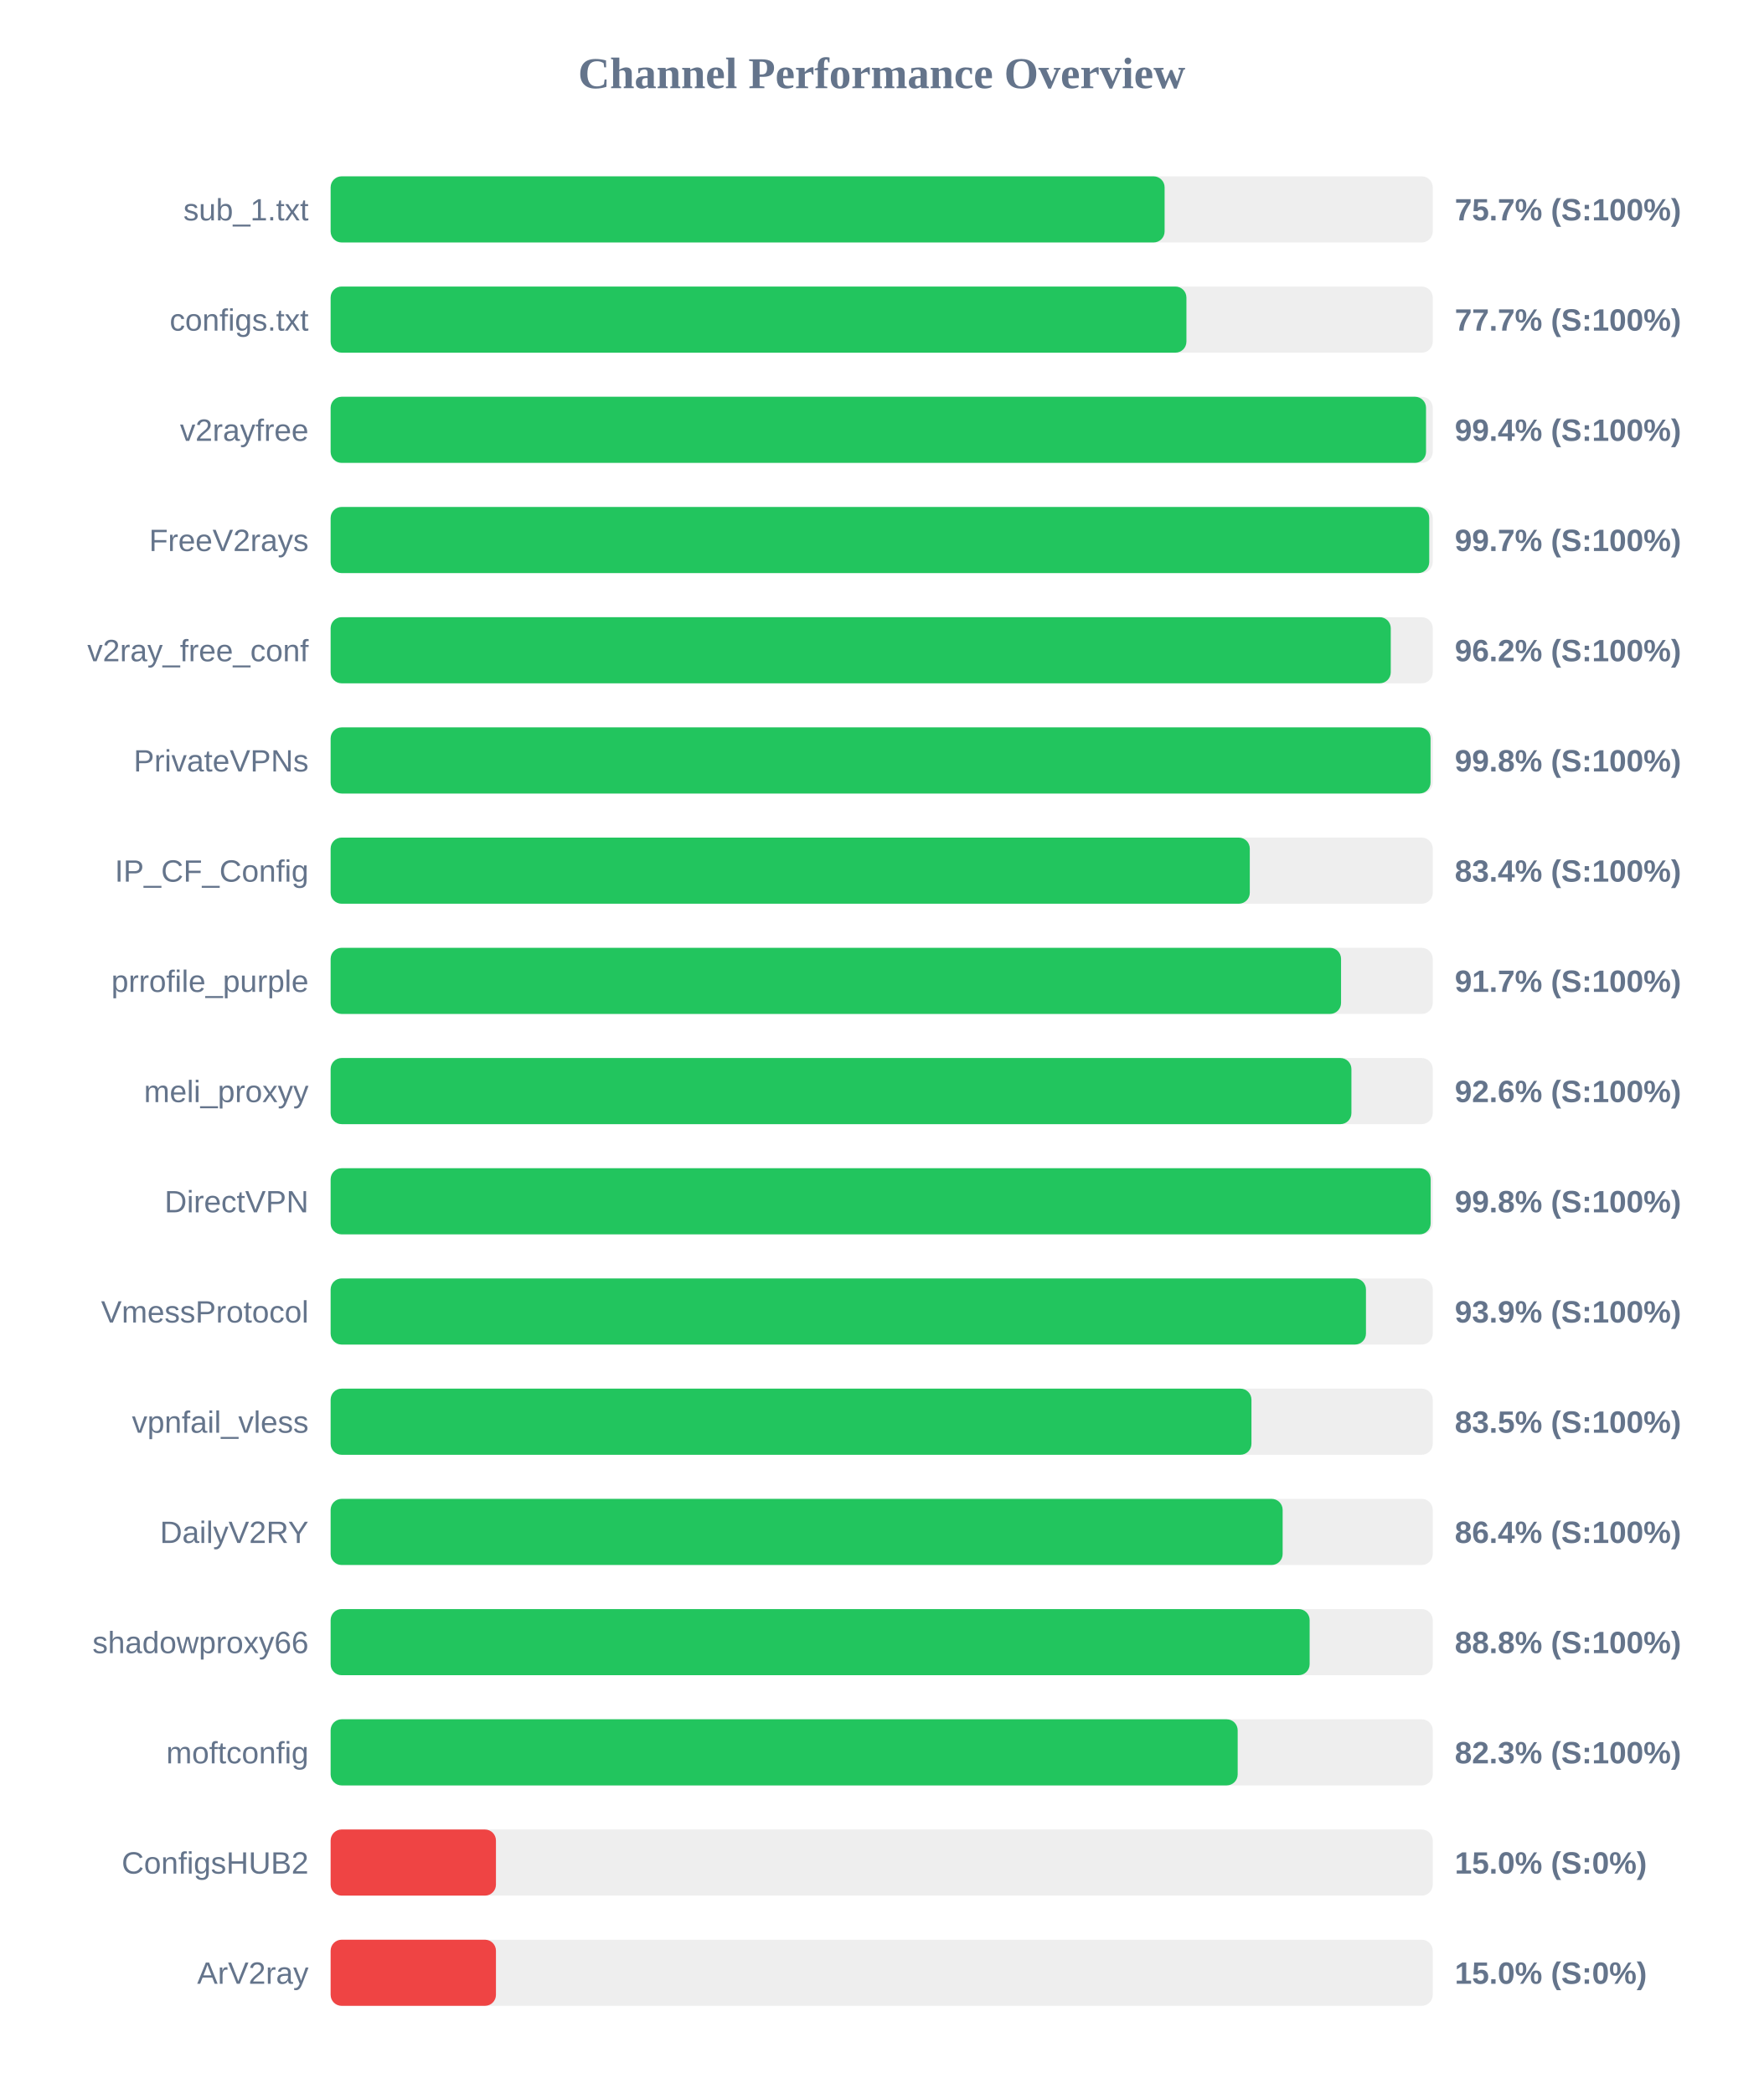
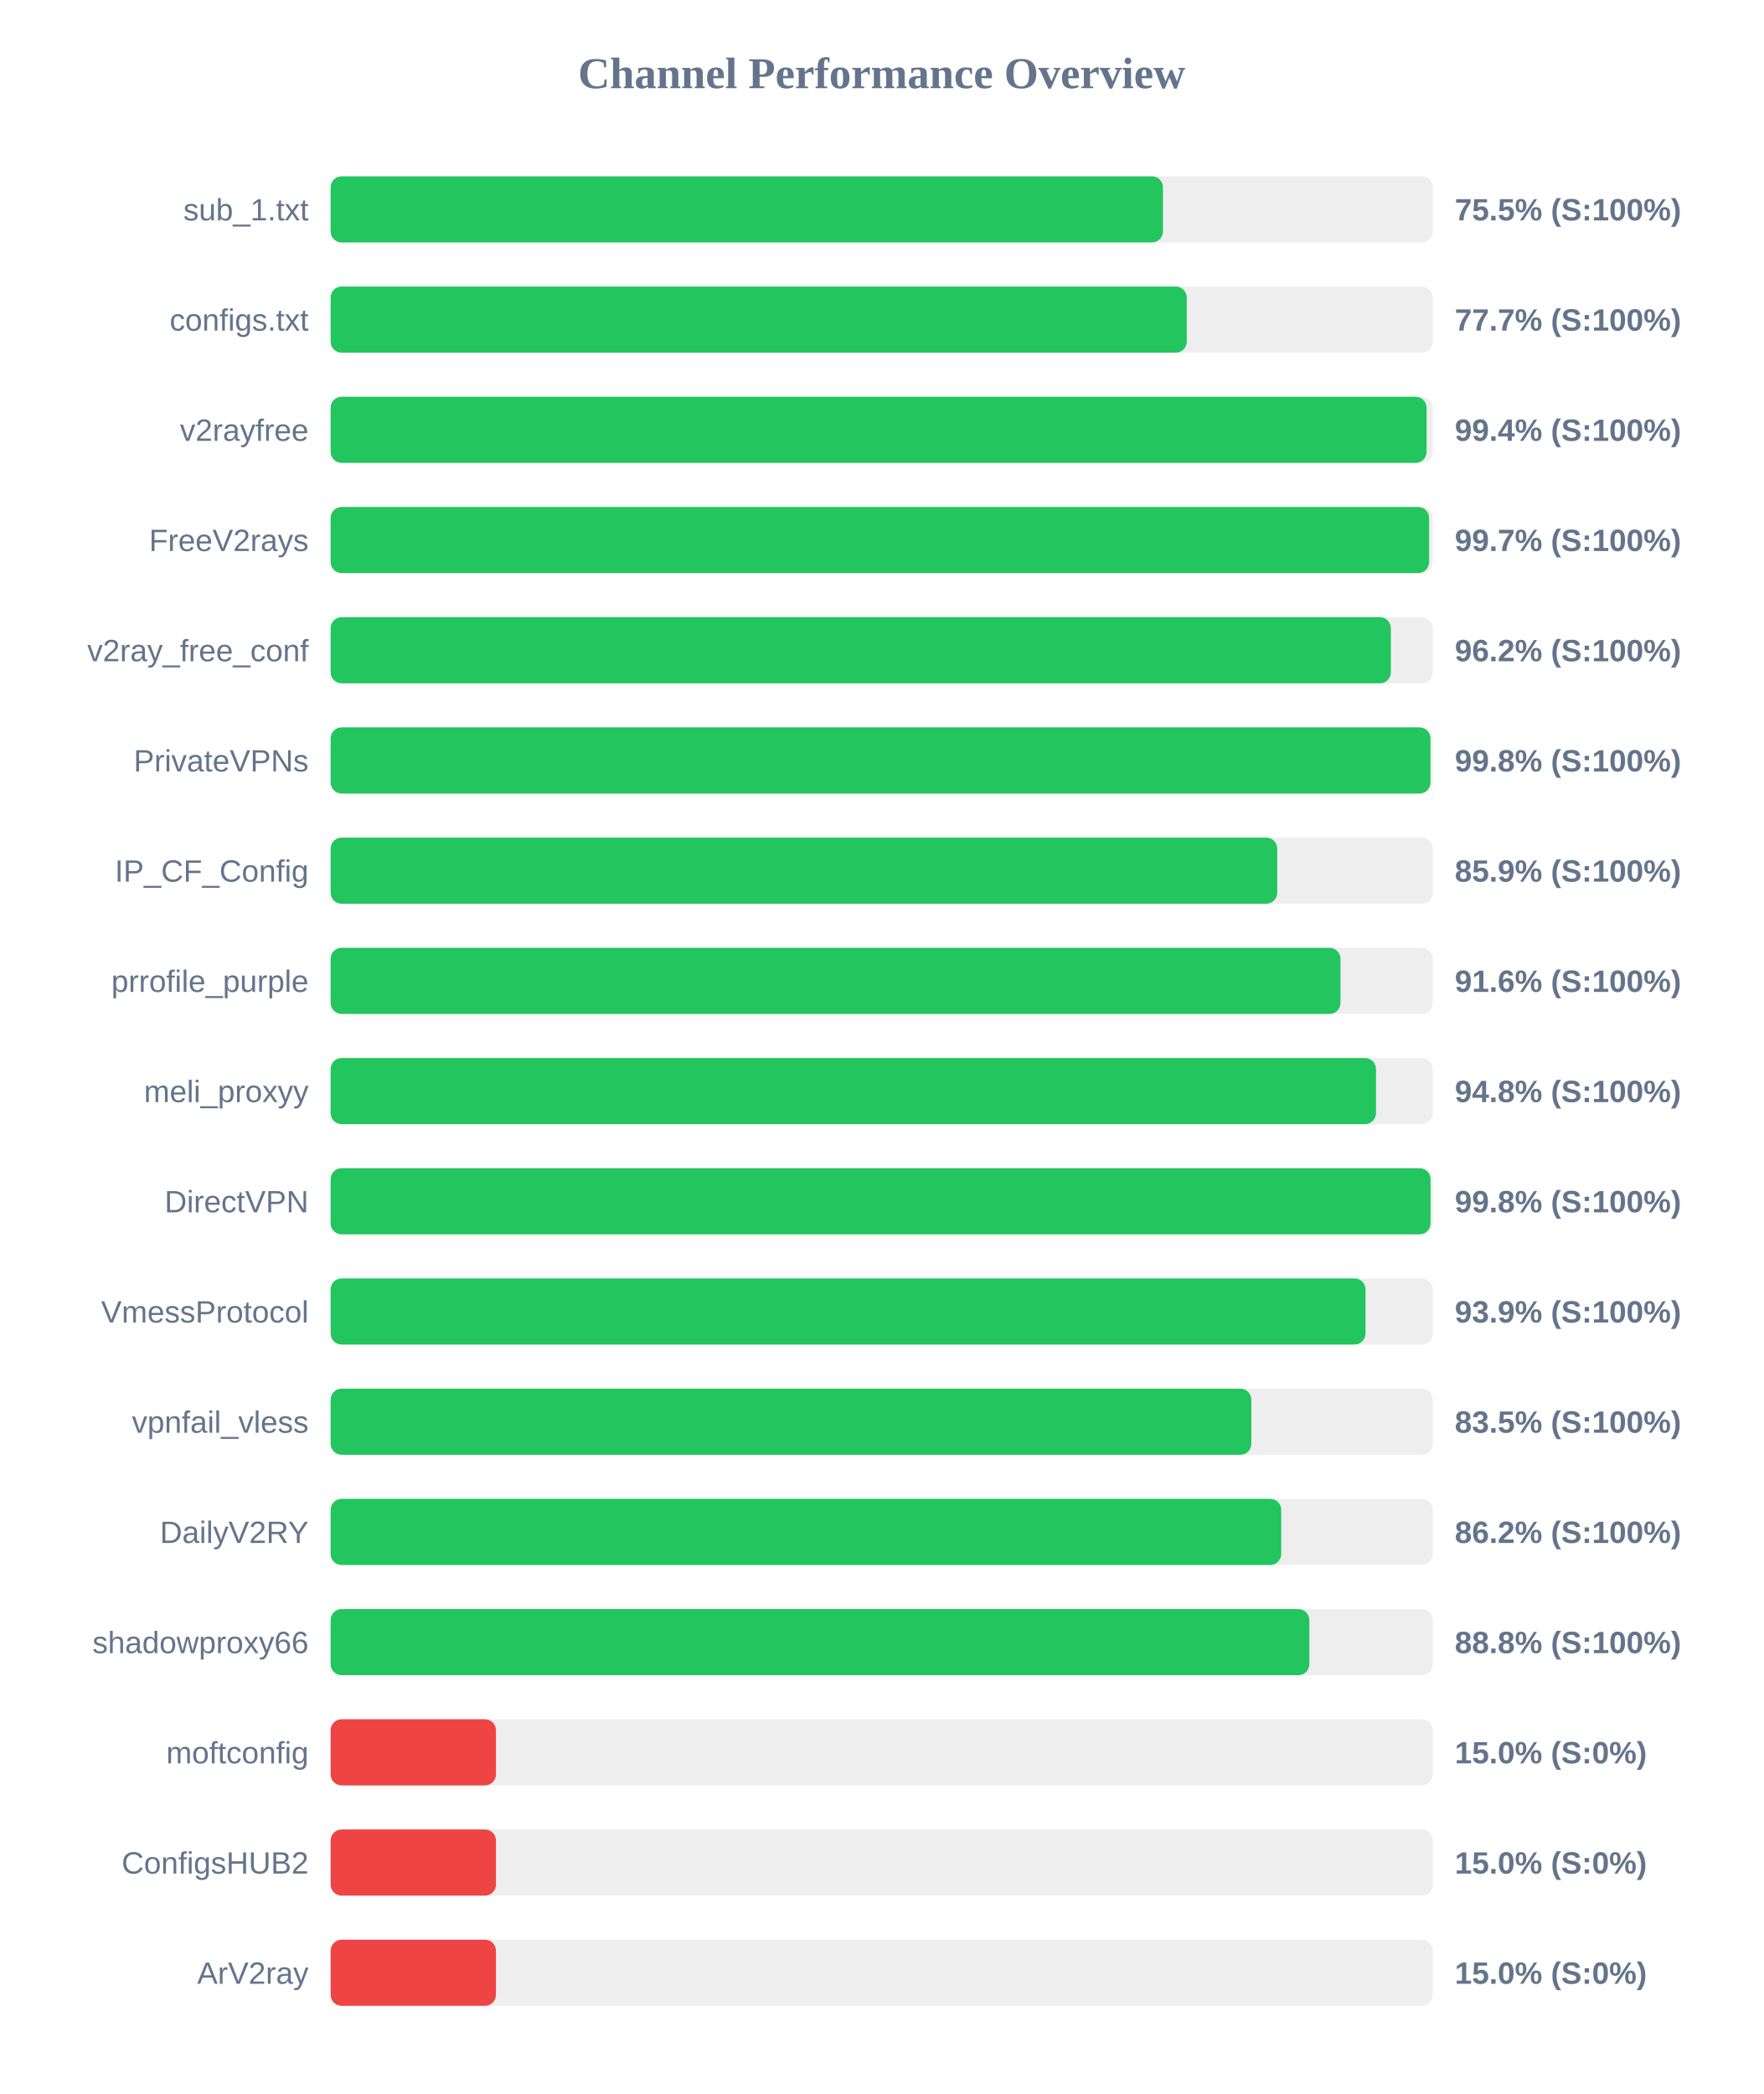
<svg xmlns="http://www.w3.org/2000/svg" width="800" height="950" version="1.1">
  <style>
        .row { font: 14px Arial; fill: #64748b; }
        .score { font: bold 14px Arial; fill: #64748b; }
    </style>
  <text x="400" y="40" text-anchor="middle" font-size="20px" font-weight="bold" fill="#64748b">Channel Performance Overview</text>
  <rect x="150" y="80" width="500" height="30" fill="#eee" rx="5" />
-   <rect x="150" y="80" width="378.35" height="30" fill="#22c55e" rx="5" />
+   <rect x="150" y="80" width="377.6" height="30" fill="#22c55e" rx="5" />
  <text x="140" y="100" text-anchor="end" class="row">sub_1.txt</text>
-   <text x="660" y="100" text-anchor="start" class="score">75.7% (S:100%)</text>
+   <text x="660" y="100" text-anchor="start" class="score">75.5% (S:100%)</text>
  <rect x="150" y="130" width="500" height="30" fill="#eee" rx="5" />
-   <rect x="150" y="130" width="388.25" height="30" fill="#22c55e" rx="5" />
+   <rect x="150" y="130" width="388.4" height="30" fill="#22c55e" rx="5" />
  <text x="140" y="150" text-anchor="end" class="row">configs.txt</text>
  <text x="660" y="150" text-anchor="start" class="score">77.7% (S:100%)</text>
  <rect x="150" y="180" width="500" height="30" fill="#eee" rx="5" />
-   <rect x="150" y="180" width="496.95" height="30" fill="#22c55e" rx="5" />
+   <rect x="150" y="180" width="497.2" height="30" fill="#22c55e" rx="5" />
  <text x="140" y="200" text-anchor="end" class="row">v2rayfree</text>
  <text x="660" y="200" text-anchor="start" class="score">99.4% (S:100%)</text>
  <rect x="150" y="230" width="500" height="30" fill="#eee" rx="5" />
-   <rect x="150" y="230" width="498.4" height="30" fill="#22c55e" rx="5" />
+   <rect x="150" y="230" width="498.35" height="30" fill="#22c55e" rx="5" />
  <text x="140" y="250" text-anchor="end" class="row">FreeV2rays</text>
  <text x="660" y="250" text-anchor="start" class="score">99.7% (S:100%)</text>
  <rect x="150" y="280" width="500" height="30" fill="#eee" rx="5" />
-   <rect x="150" y="280" width="480.95" height="30" fill="#22c55e" rx="5" />
+   <rect x="150" y="280" width="481.0" height="30" fill="#22c55e" rx="5" />
  <text x="140" y="300" text-anchor="end" class="row">v2ray_free_conf</text>
  <text x="660" y="300" text-anchor="start" class="score">96.2% (S:100%)</text>
  <rect x="150" y="330" width="500" height="30" fill="#eee" rx="5" />
-   <rect x="150" y="330" width="499.0" height="30" fill="#22c55e" rx="5" />
+   <rect x="150" y="330" width="498.95" height="30" fill="#22c55e" rx="5" />
  <text x="140" y="350" text-anchor="end" class="row">PrivateVPNs</text>
  <text x="660" y="350" text-anchor="start" class="score">99.8% (S:100%)</text>
  <rect x="150" y="380" width="500" height="30" fill="#eee" rx="5" />
-   <rect x="150" y="380" width="417.0" height="30" fill="#22c55e" rx="5" />
+   <rect x="150" y="380" width="429.45" height="30" fill="#22c55e" rx="5" />
  <text x="140" y="400" text-anchor="end" class="row">IP_CF_Config</text>
-   <text x="660" y="400" text-anchor="start" class="score">83.4% (S:100%)</text>
+   <text x="660" y="400" text-anchor="start" class="score">85.9% (S:100%)</text>
  <rect x="150" y="430" width="500" height="30" fill="#eee" rx="5" />
-   <rect x="150" y="430" width="458.4" height="30" fill="#22c55e" rx="5" />
+   <rect x="150" y="430" width="458.15" height="30" fill="#22c55e" rx="5" />
  <text x="140" y="450" text-anchor="end" class="row">prrofile_purple</text>
-   <text x="660" y="450" text-anchor="start" class="score">91.7% (S:100%)</text>
+   <text x="660" y="450" text-anchor="start" class="score">91.6% (S:100%)</text>
  <rect x="150" y="480" width="500" height="30" fill="#eee" rx="5" />
-   <rect x="150" y="480" width="463.1" height="30" fill="#22c55e" rx="5" />
+   <rect x="150" y="480" width="474.25" height="30" fill="#22c55e" rx="5" />
  <text x="140" y="500" text-anchor="end" class="row">meli_proxyy</text>
-   <text x="660" y="500" text-anchor="start" class="score">92.6% (S:100%)</text>
+   <text x="660" y="500" text-anchor="start" class="score">94.8% (S:100%)</text>
  <rect x="150" y="530" width="500" height="30" fill="#eee" rx="5" />
-   <rect x="150" y="530" width="499.05" height="30" fill="#22c55e" rx="5" />
+   <rect x="150" y="530" width="499.0" height="30" fill="#22c55e" rx="5" />
  <text x="140" y="550" text-anchor="end" class="row">DirectVPN</text>
  <text x="660" y="550" text-anchor="start" class="score">99.8% (S:100%)</text>
  <rect x="150" y="580" width="500" height="30" fill="#eee" rx="5" />
-   <rect x="150" y="580" width="469.7" height="30" fill="#22c55e" rx="5" />
+   <rect x="150" y="580" width="469.5" height="30" fill="#22c55e" rx="5" />
  <text x="140" y="600" text-anchor="end" class="row">VmessProtocol</text>
  <text x="660" y="600" text-anchor="start" class="score">93.9% (S:100%)</text>
  <rect x="150" y="630" width="500" height="30" fill="#eee" rx="5" />
-   <rect x="150" y="630" width="417.75" height="30" fill="#22c55e" rx="5" />
+   <rect x="150" y="630" width="417.7" height="30" fill="#22c55e" rx="5" />
  <text x="140" y="650" text-anchor="end" class="row">vpnfail_vless</text>
  <text x="660" y="650" text-anchor="start" class="score">83.5% (S:100%)</text>
  <rect x="150" y="680" width="500" height="30" fill="#eee" rx="5" />
-   <rect x="150" y="680" width="431.9" height="30" fill="#22c55e" rx="5" />
+   <rect x="150" y="680" width="431.25" height="30" fill="#22c55e" rx="5" />
  <text x="140" y="700" text-anchor="end" class="row">DailyV2RY</text>
-   <text x="660" y="700" text-anchor="start" class="score">86.4% (S:100%)</text>
+   <text x="660" y="700" text-anchor="start" class="score">86.2% (S:100%)</text>
  <rect x="150" y="730" width="500" height="30" fill="#eee" rx="5" />
-   <rect x="150" y="730" width="444.15" height="30" fill="#22c55e" rx="5" />
+   <rect x="150" y="730" width="444.0" height="30" fill="#22c55e" rx="5" />
  <text x="140" y="750" text-anchor="end" class="row">shadowproxy66</text>
  <text x="660" y="750" text-anchor="start" class="score">88.8% (S:100%)</text>
  <rect x="150" y="780" width="500" height="30" fill="#eee" rx="5" />
-   <rect x="150" y="780" width="411.5" height="30" fill="#22c55e" rx="5" />
+   <rect x="150" y="780" width="75.0" height="30" fill="#ef4444" rx="5" />
  <text x="140" y="800" text-anchor="end" class="row">moftconfig</text>
-   <text x="660" y="800" text-anchor="start" class="score">82.3% (S:100%)</text>
+   <text x="660" y="800" text-anchor="start" class="score">15.0% (S:0%)</text>
  <rect x="150" y="830" width="500" height="30" fill="#eee" rx="5" />
  <rect x="150" y="830" width="75.0" height="30" fill="#ef4444" rx="5" />
  <text x="140" y="850" text-anchor="end" class="row">ConfigsHUB2</text>
  <text x="660" y="850" text-anchor="start" class="score">15.0% (S:0%)</text>
  <rect x="150" y="880" width="500" height="30" fill="#eee" rx="5" />
  <rect x="150" y="880" width="75.0" height="30" fill="#ef4444" rx="5" />
  <text x="140" y="900" text-anchor="end" class="row">ArV2ray</text>
  <text x="660" y="900" text-anchor="start" class="score">15.0% (S:0%)</text>
</svg>
